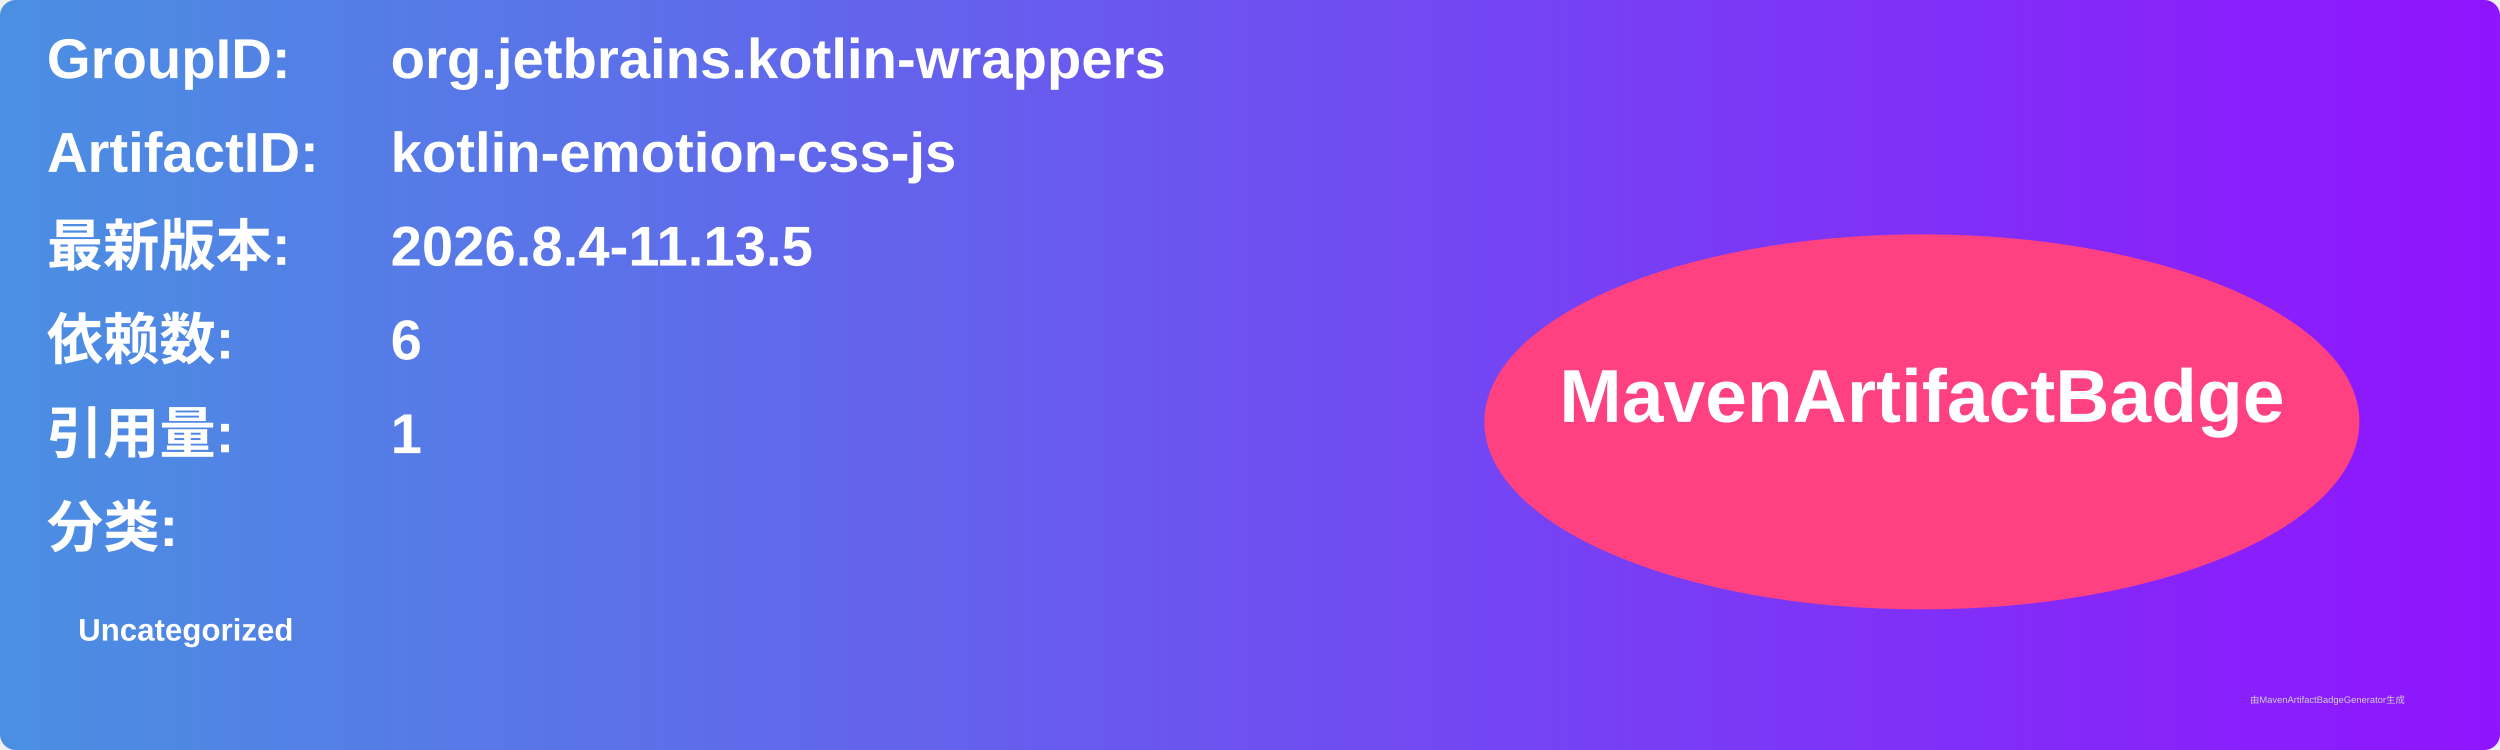
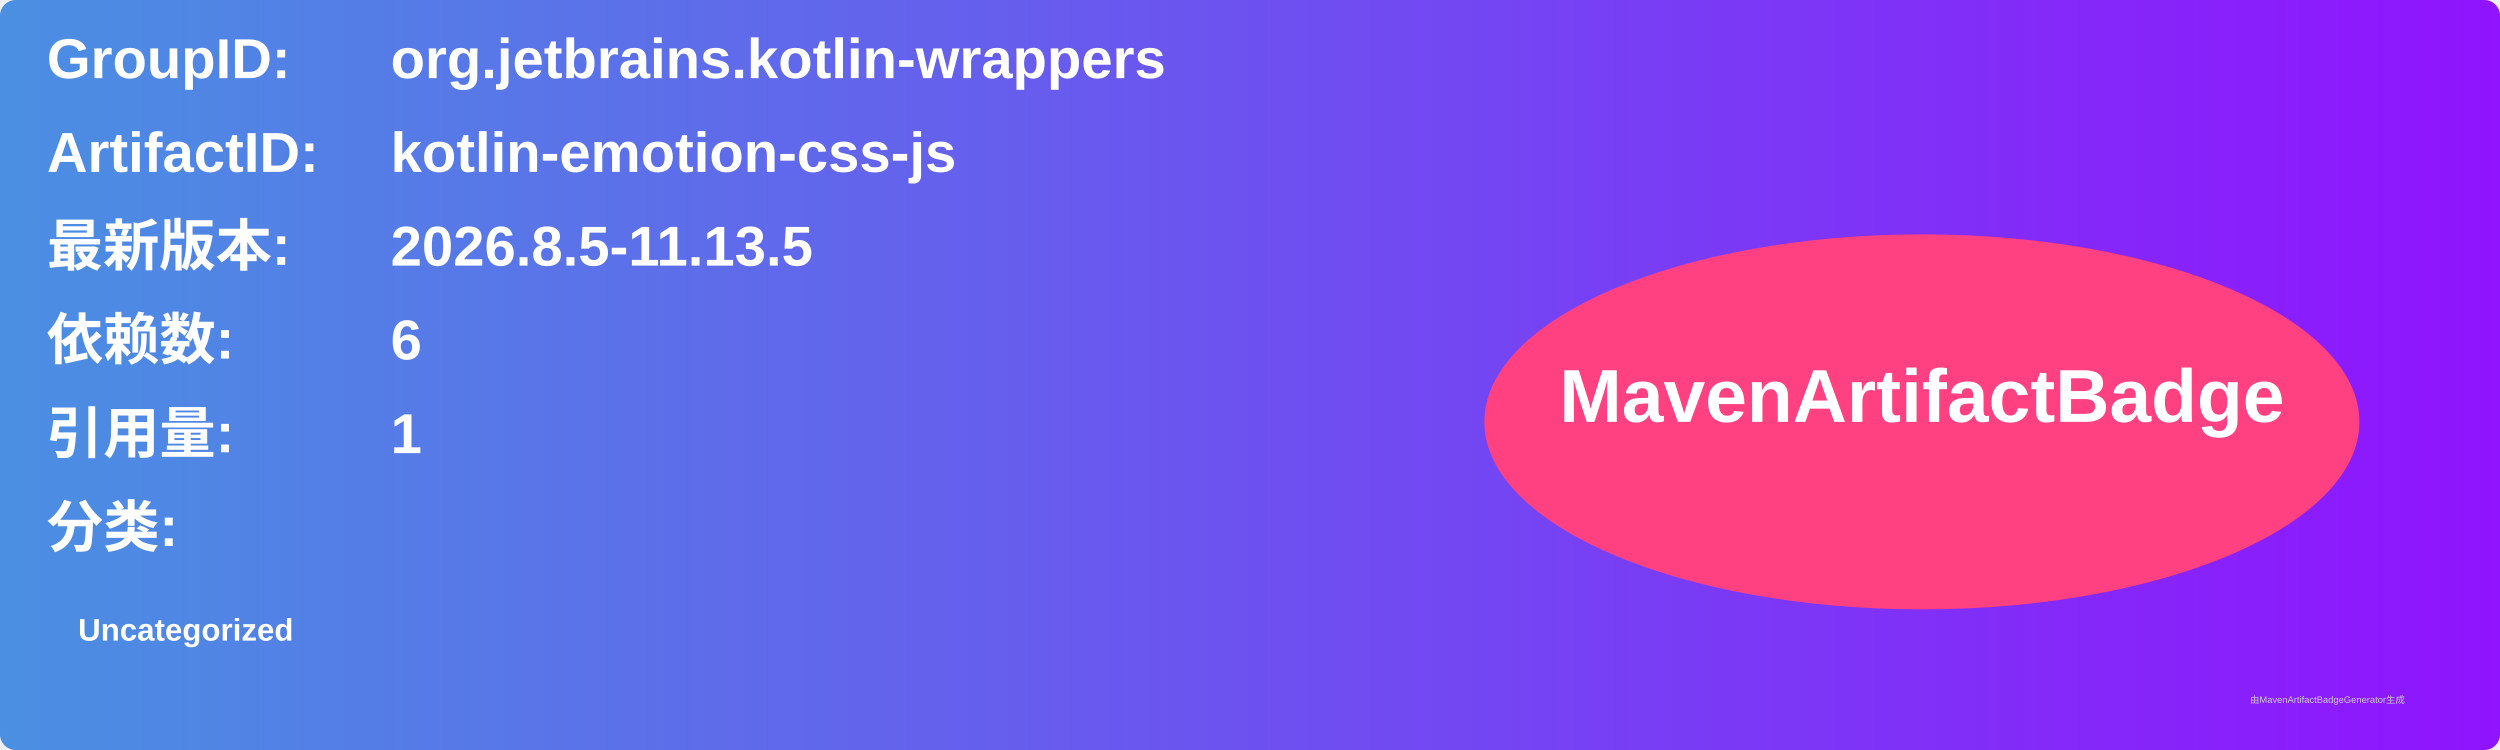
<svg xmlns="http://www.w3.org/2000/svg" width="800" height="240" viewBox="0 0 800 240">
  <linearGradient id="grad" x1="0%" y1="0%" x2="100%" y2="0%">
    <stop offset="0%" stop-color="#4a90e2" />
    <stop offset="100%" stop-color="#9013fe" />
  </linearGradient>
  <rect width="100%" height="100%" rx="5" ry="5" fill="url(#grad)" />
  <g transform="translate(15, 15)">
    <text x="0" y="10" font-family="Arial" font-size="18" fill="white" font-weight="bold" width="260">GroupID:</text>
    <text x="110" y="10" font-family="Arial" font-size="18" fill="white" font-weight="bold" width="460">org.jetbrains.kotlin-wrappers</text>
    <text x="0" y="40" font-family="Arial" font-size="18" fill="white" font-weight="bold" width="260">ArtifactID:</text>
    <text x="110" y="40" font-family="Arial" font-size="18" fill="white" font-weight="bold" width="460">kotlin-emotion-css-js</text>
    <text x="0" y="70" font-family="Arial" font-size="18" fill="white" font-weight="bold">最新版本:</text>
    <text x="110" y="70" font-family="Arial" font-size="18" fill="white" font-weight="bold">
-       <tspan font-weight="bold">2026.8.4-11.13.5</tspan>
+       <tspan font-weight="bold">2026.8.5-11.13.5</tspan>
    </text>
    <text x="0" y="100" font-family="Arial" font-size="18" fill="white" font-weight="bold">依赖数: </text>
    <text x="110" y="100" font-family="Arial" font-size="18" fill="white">
      <tspan font-weight="bold">6</tspan>
    </text>
    <text x="0" y="130" font-family="Arial" font-size="18" fill="white" font-weight="bold">引用量: </text>
    <text x="110" y="130" font-family="Arial" font-size="18" fill="white">
      <tspan font-weight="bold">1</tspan>
    </text>
    <text x="0" y="160" font-family="Arial" font-size="18" fill="white" font-weight="bold">分类:</text>
    <text x="10" y="190" font-family="Arial" font-size="10" fill="white">
      <tspan font-weight="bold">Uncategorized</tspan>
    </text>
    <ellipse cx="600" cy="120" rx="140" ry="60" fill="#ff4081" />
    <text x="600" y="120" text-anchor="middle" font-family="Arial" font-size="24" fill="white" font-weight="bold">MavenArtifactBadge</text>
  </g>
  <text x="720" y="225" font-family="Arial" font-size="3" fill="#d0d0d0">由MavenArtifactBadgeGenerator生成</text>
</svg>
